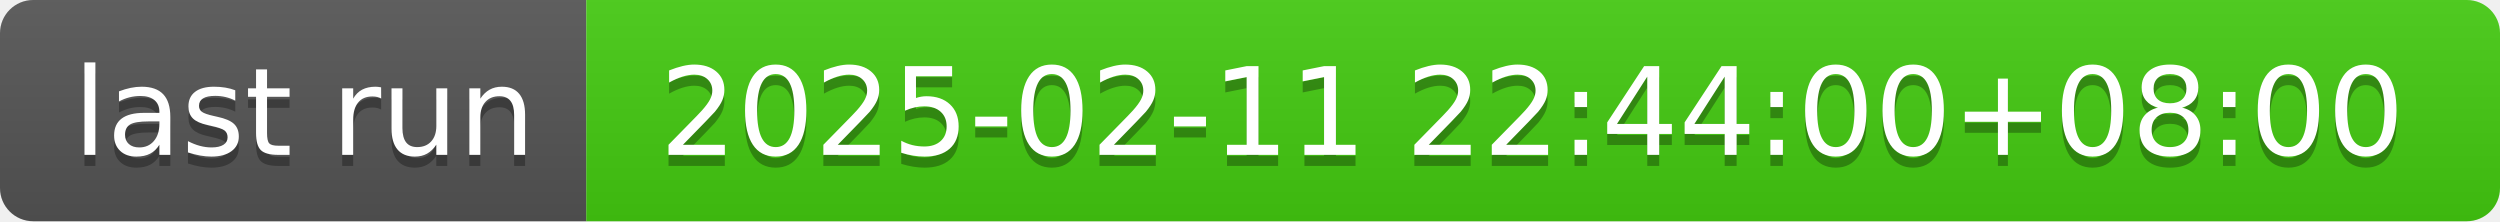
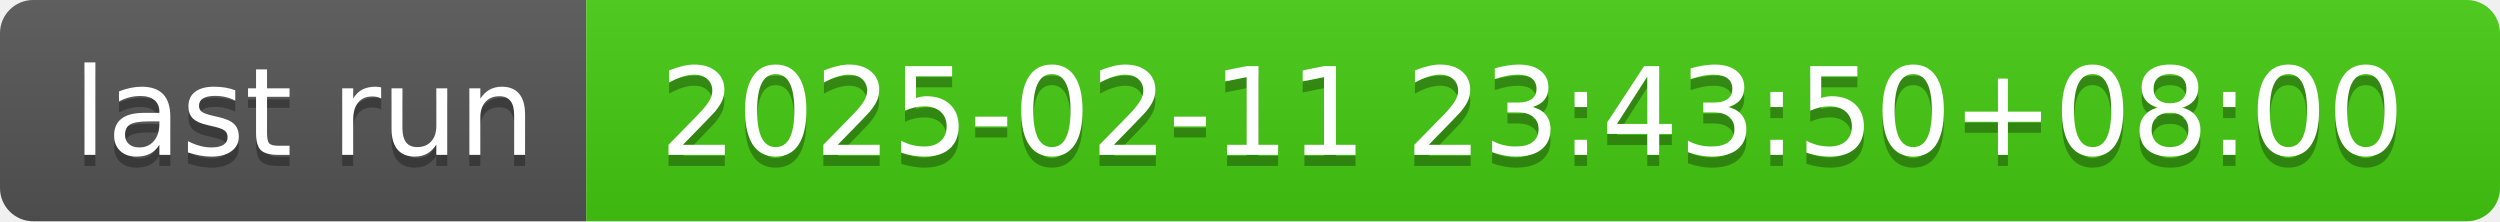
- <svg xmlns="http://www.w3.org/2000/svg" width="226" height="20" role="img" aria-label="last run: 2025-02-11 22:44:00+08:00">
+ <svg xmlns="http://www.w3.org/2000/svg" width="226" height="20" role="img" aria-label="last run: 2025-02-11 23:43:50+08:00">
  <linearGradient id="s" x2="0" y2="100%">
    <stop offset="0" stop-color="#bbb" stop-opacity=".1" />
    <stop offset="1" stop-opacity=".1" />
  </linearGradient>
  <clipPath id="r">
    <rect width="226" height="20" rx="3" fill="#fff" />
  </clipPath>
  <g clip-path="url(#r)">
    <rect width="53" height="20" fill="#555" />
    <rect x="53" width="173" height="20" fill="#4c1" />
    <rect width="226" height="20" fill="url(#s)" />
  </g>
  <g fill="#fff" text-anchor="middle" font-family="Verdana,Geneva,DejaVu Sans,sans-serif" text-rendering="geometricPrecision" font-size="110">
    <text aria-hidden="true" x="275" y="150" fill="#010101" fill-opacity=".3" transform="scale(.1)" textLength="430">last run</text>
    <text x="275" y="140" transform="scale(.1)" fill="#fff" textLength="430">last run</text>
-     <text aria-hidden="true" x="1385" y="150" fill="#010101" fill-opacity=".3" transform="scale(.1)" textLength="1630">2025-02-11 22:44:00+08:00</text>
-     <text x="1385" y="140" transform="scale(.1)" fill="#fff" textLength="1630">2025-02-11 22:44:00+08:00</text>
+     <text aria-hidden="true" x="1385" y="150" fill="#010101" fill-opacity=".3" transform="scale(.1)" textLength="1630">2025-02-11 23:43:50+08:00</text>
+     <text x="1385" y="140" transform="scale(.1)" fill="#fff" textLength="1630">2025-02-11 23:43:50+08:00</text>
  </g>
</svg>
